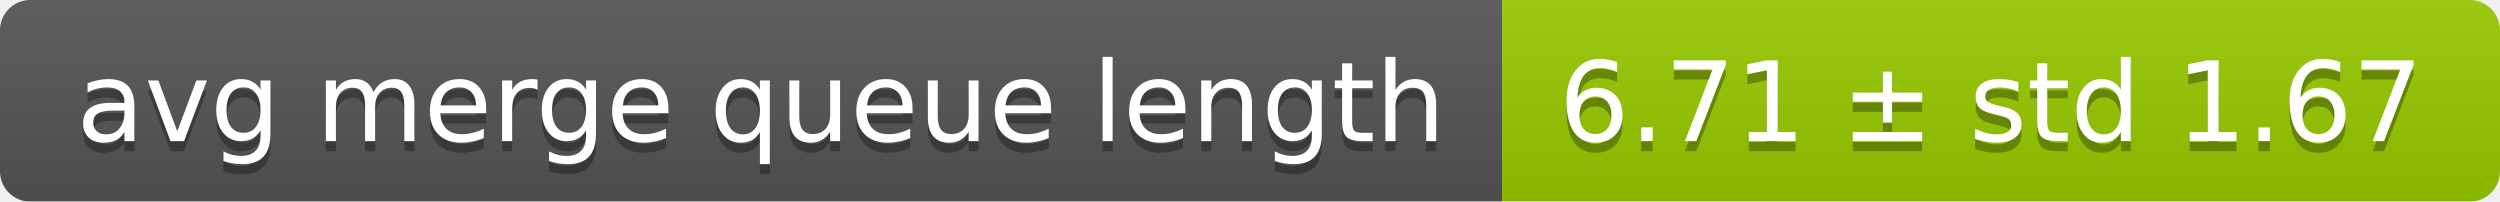
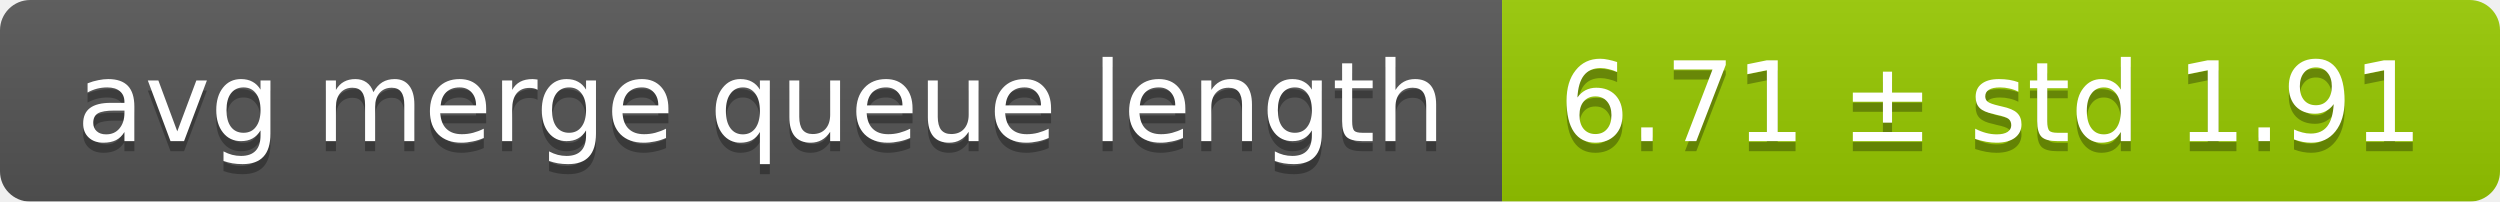
<svg xmlns="http://www.w3.org/2000/svg" width="248" height="20">
  <linearGradient id="smooth" x2="0" y2="100%">
    <stop offset="0" stop-color="#bbb" stop-opacity=".1" />
    <stop offset="1" stop-opacity=".1" />
  </linearGradient>
  <mask id="round">
    <rect width="248" height="20" rx="3" fill="#fff" />
  </mask>
  <g mask="url(#round)">
    <rect width="149" height="20" fill="#555" />
    <rect x="149" width="99" height="20" fill="#97ca00" />
    <rect width="248" height="20" fill="url(#smooth)" />
  </g>
  <g fill="#fff" text-anchor="middle" font-family="DejaVu Sans,Verdana,Geneva,sans-serif" font-size="11">
    <text x="75.5" y="15" fill="#010101" fill-opacity=".3">avg merge queue length</text>
    <text x="75.5" y="14">avg merge queue length</text>
-     <text x="197.5" y="15" fill="#010101" fill-opacity=".3">6.71 ± std 1.67</text>
-     <text x="197.5" y="14">6.71 ± std 1.67</text>
+     <text x="197.5" y="15" fill="#010101" fill-opacity=".3">6.71 ± std 1.91</text>
+     <text x="197.5" y="14">6.71 ± std 1.91</text>
  </g>
</svg>
